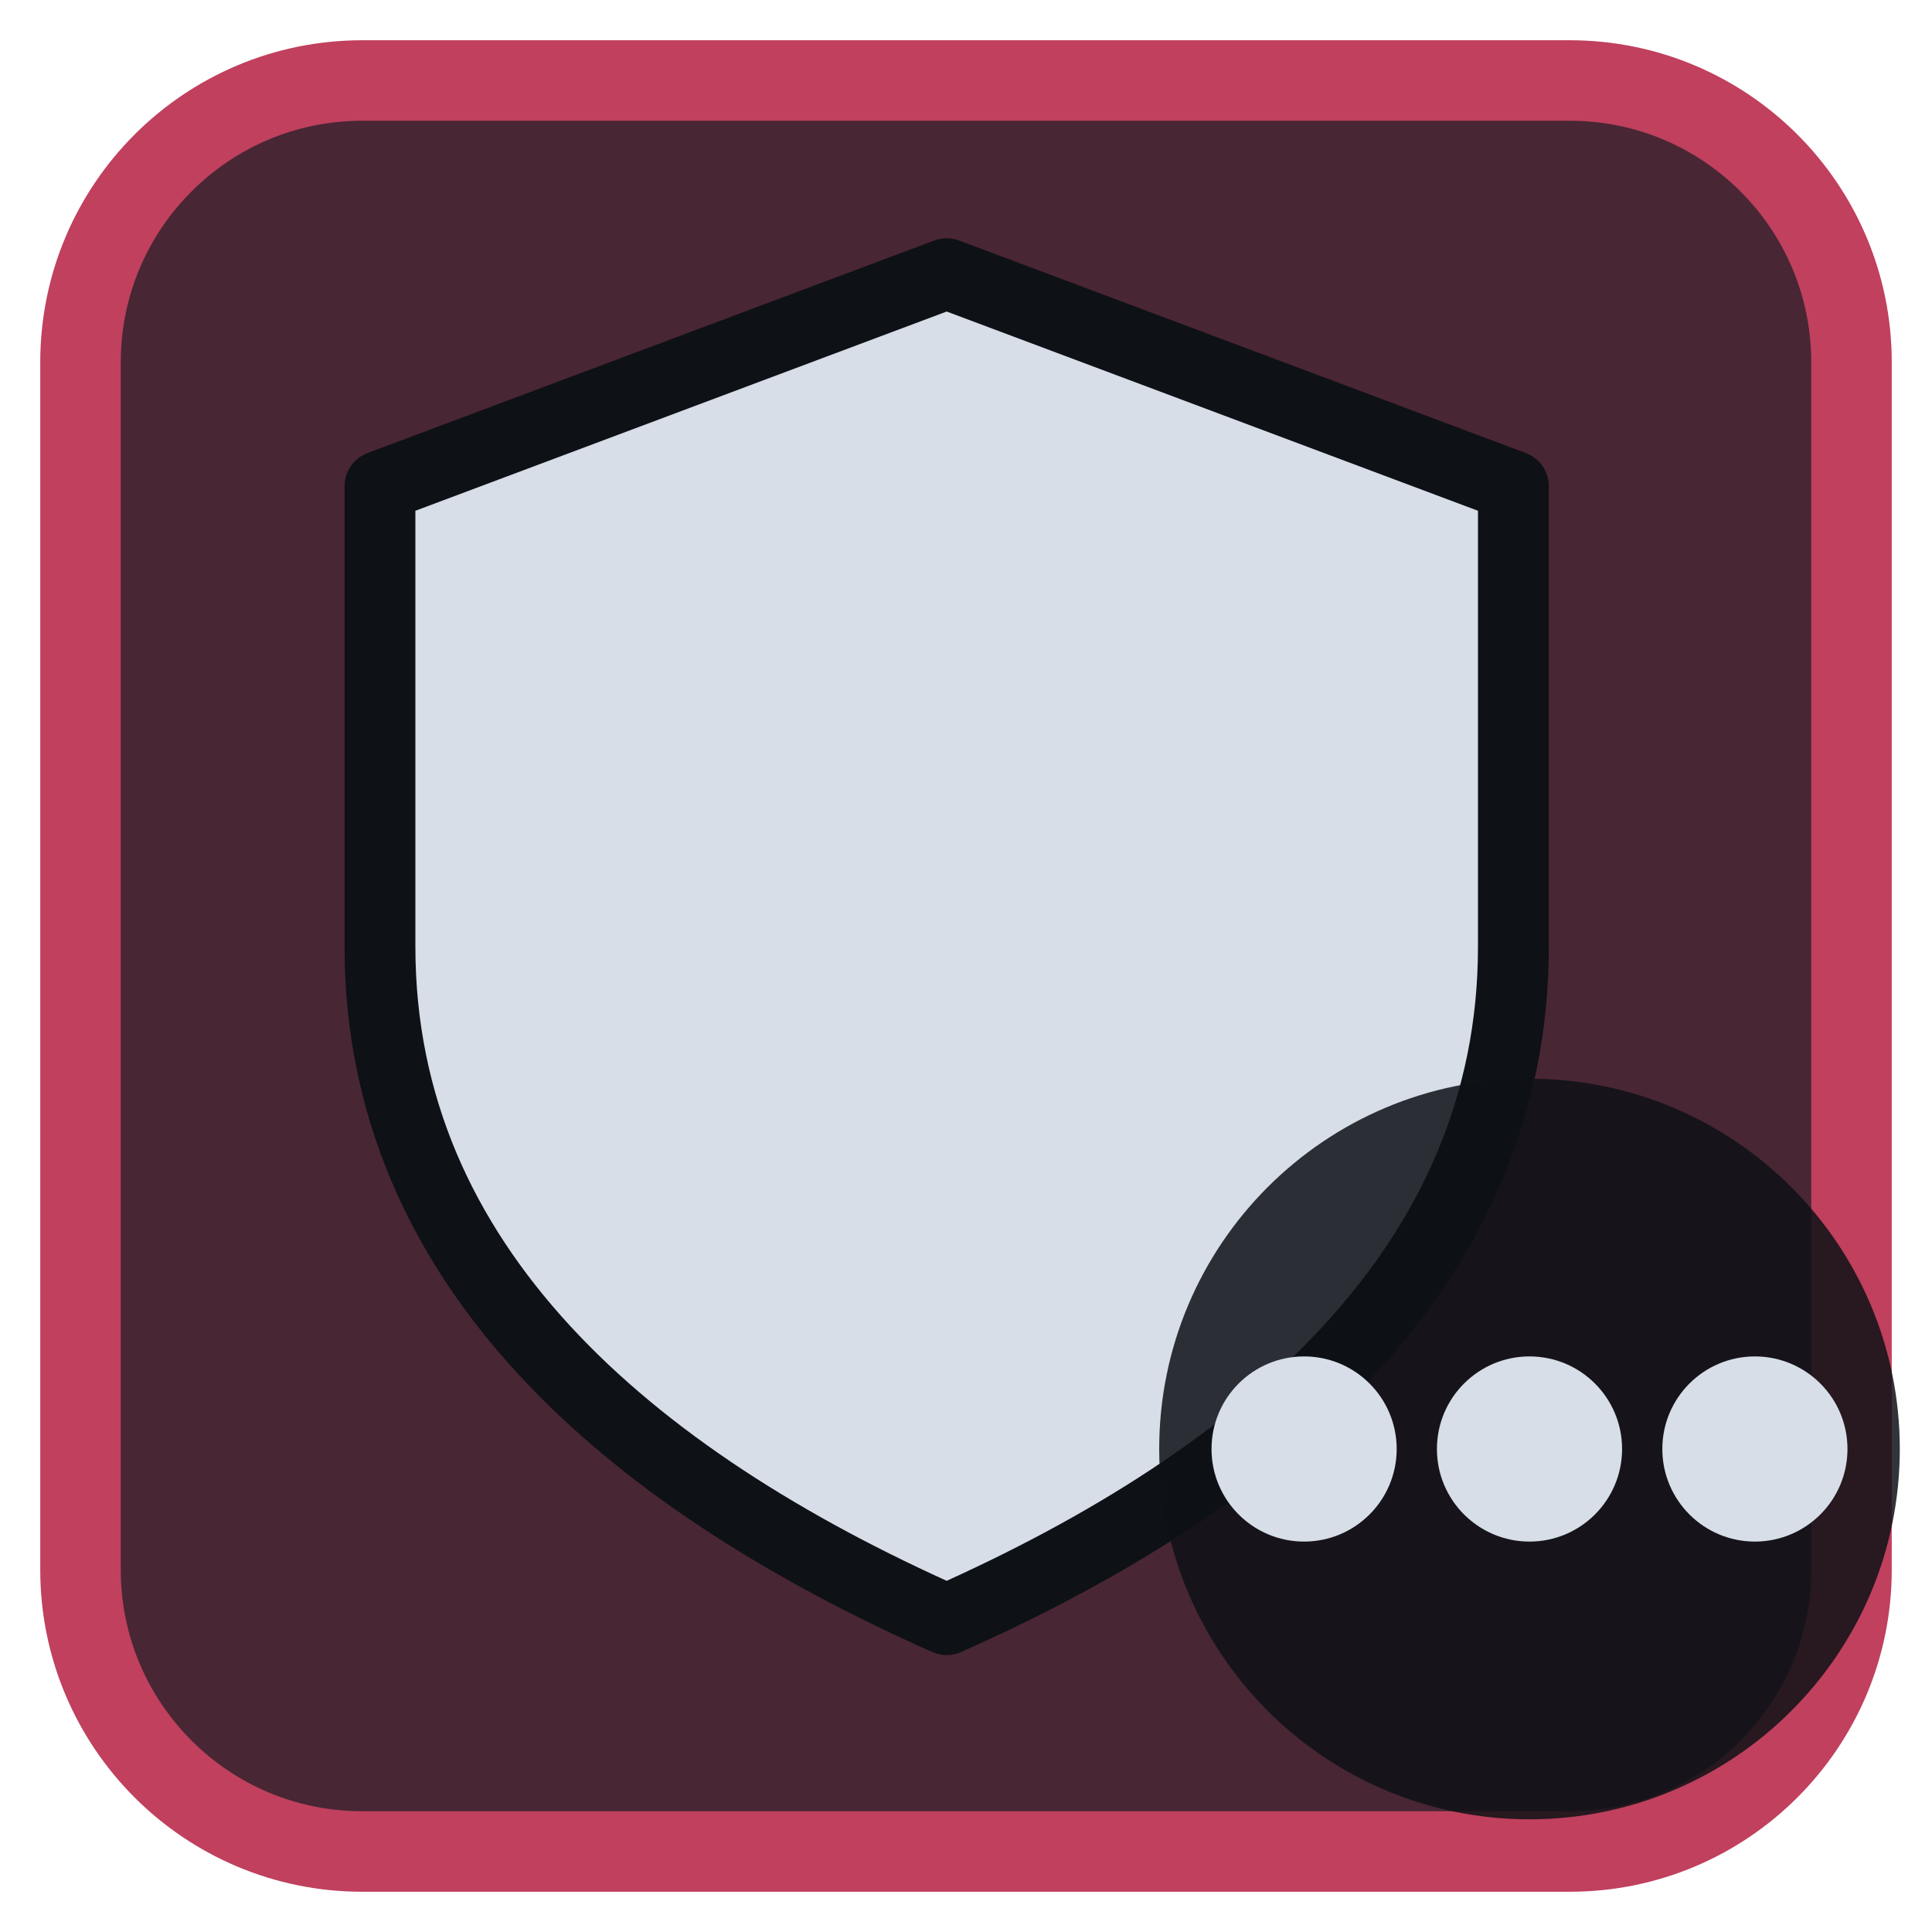
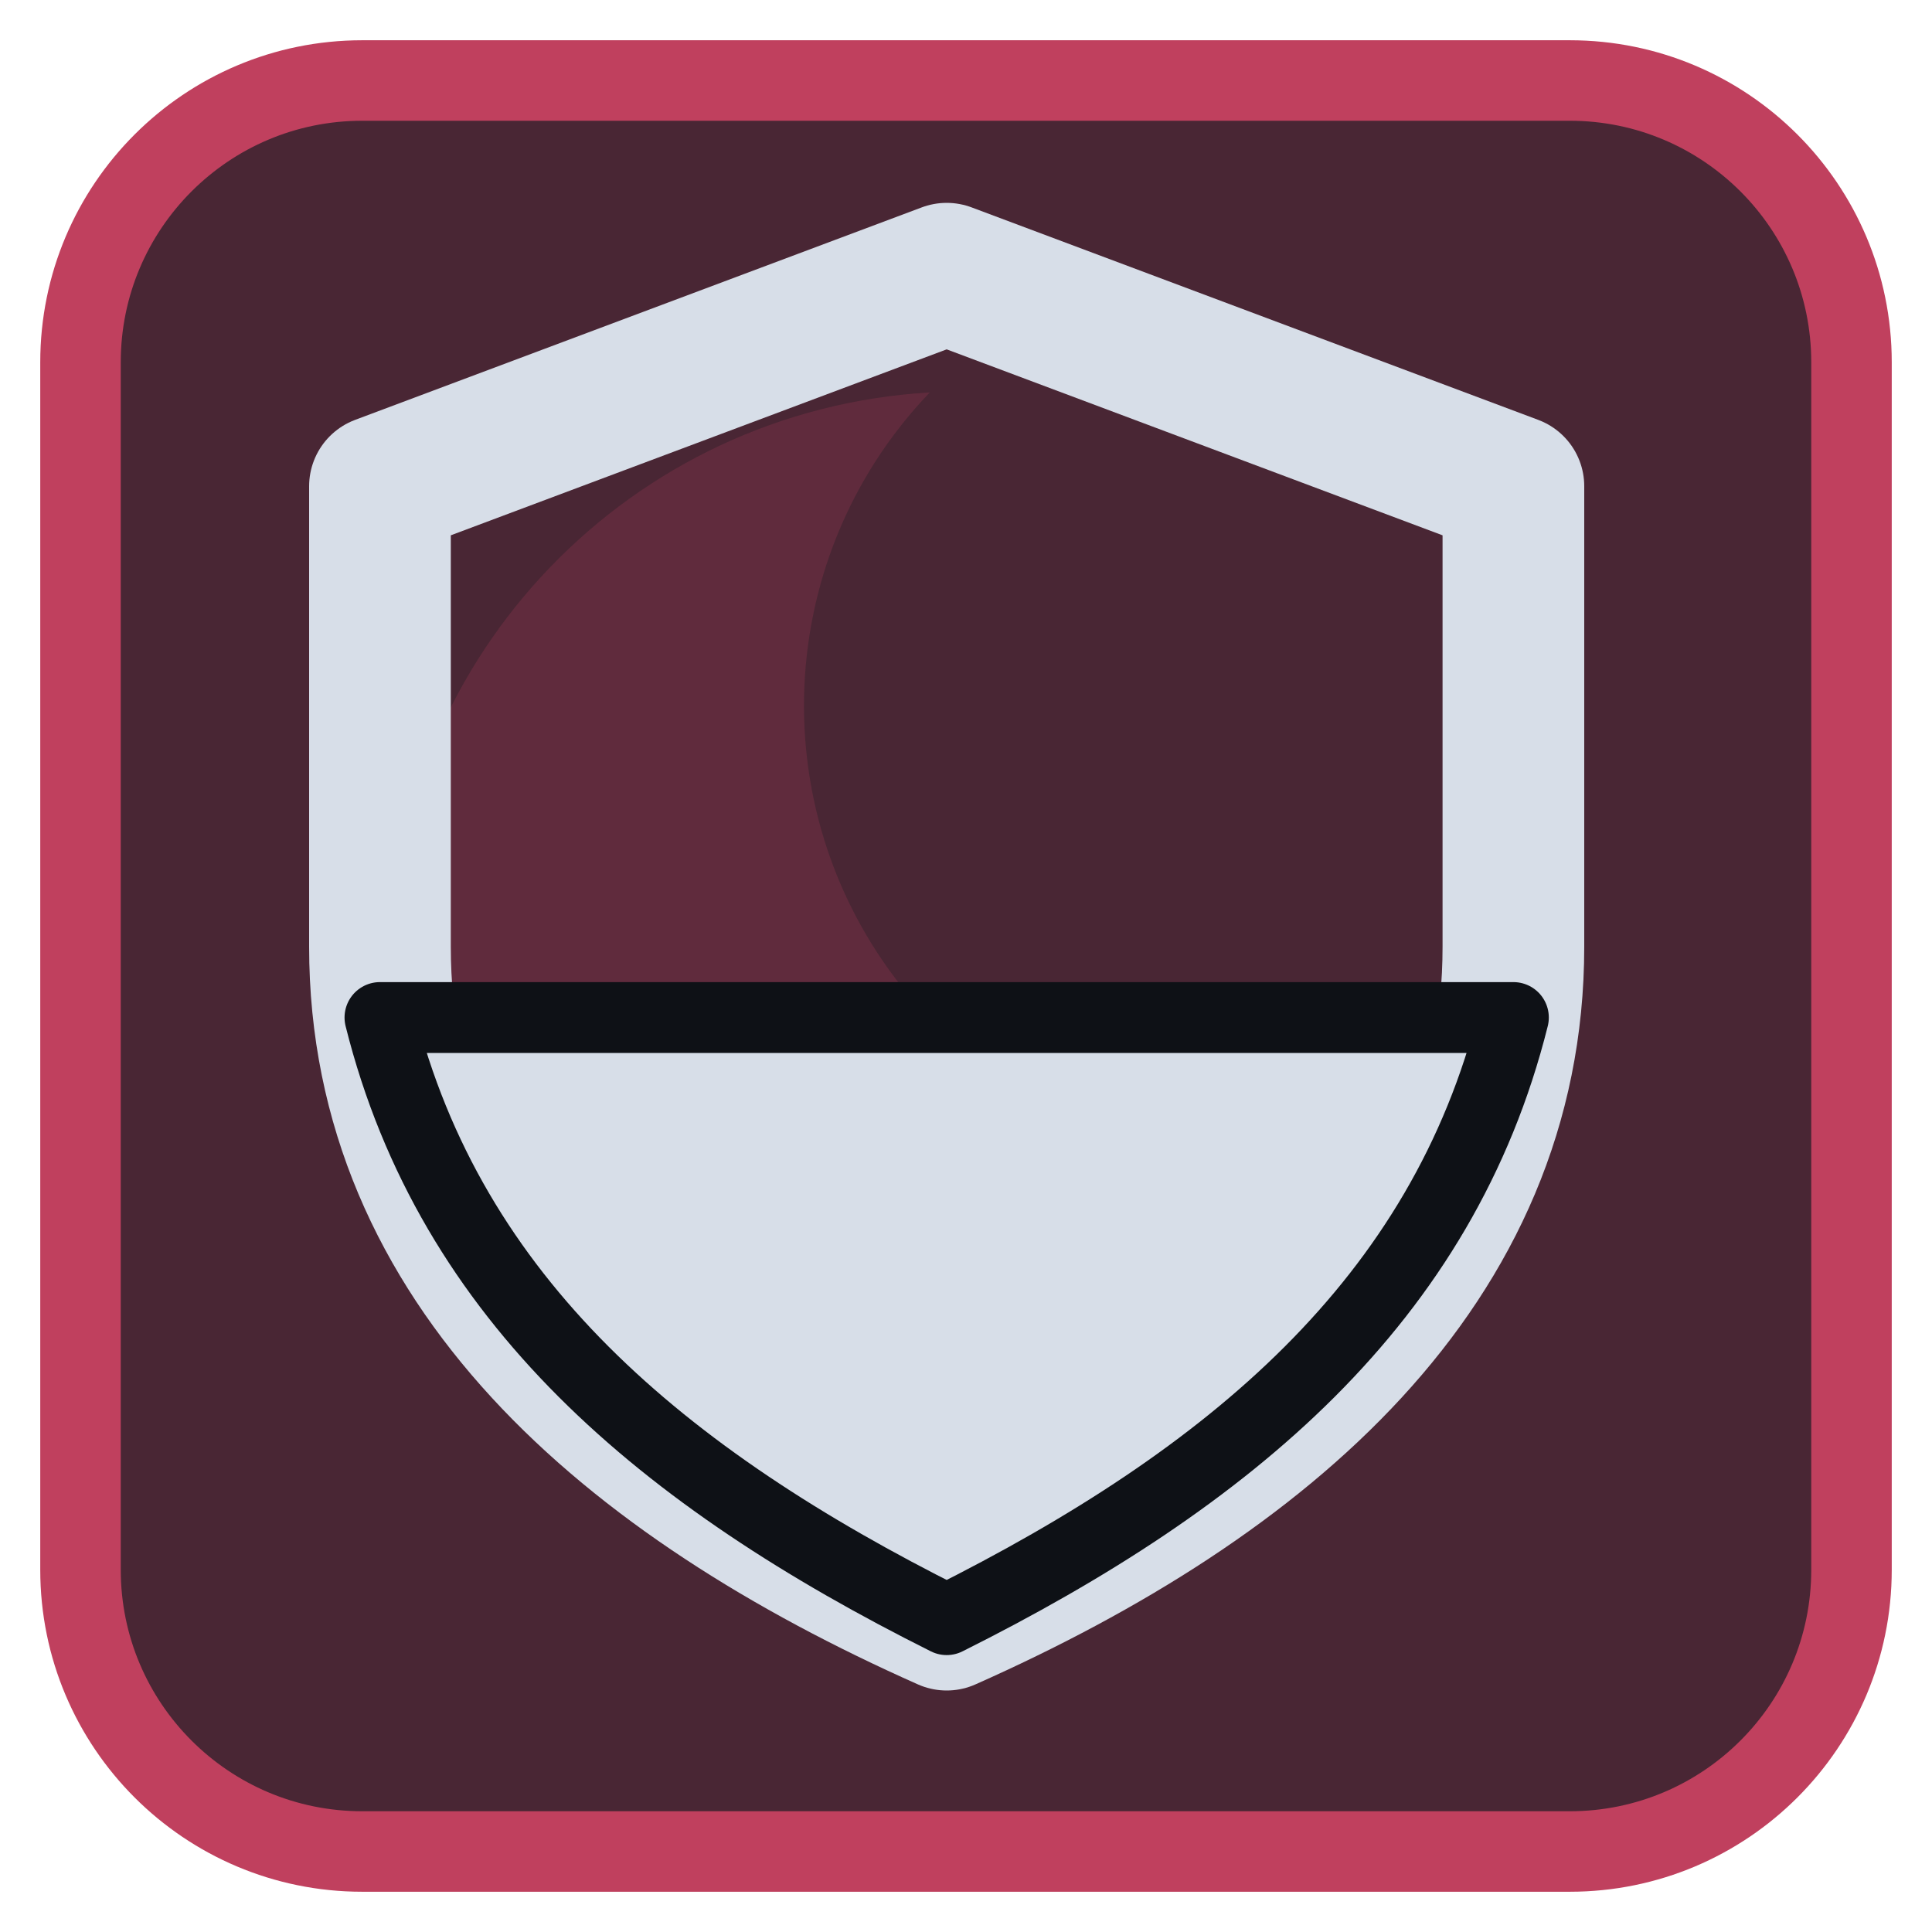
<svg xmlns="http://www.w3.org/2000/svg" viewBox="0 0 24 24" width="24" height="24">
  <rect x="1" y="1" width="22" height="22" rx="3.5" fill="#492634" stroke="#c0405e" stroke-width="1" />
  <g opacity="0.2" transform="translate(3,3) scale(0.75)">
    <path d="M11.4 2.5A9.5 9.5 0 1 0 21.3 13.7 7.5 7.5 0 0 1 11.4 2.5z" fill="#c0405e" />
  </g>
  <g transform="translate(1.2,1.2) scale(0.88)">
-     <path d="M12 2.5L20 5.5V12C20 16.5 16.5 19.5 12 21.5C7.5 19.5 4 16.5 4 12V5.5Z" fill="#d7dee8" stroke="#0e1116" stroke-width="1" stroke-linejoin="round" />
+     <path d="M12 2.5L20 5.5V12C20 16.5 16.5 19.5 12 21.5C7.5 19.5 4 16.5 4 12V5.5Z" fill="none" stroke="#d7dee8" stroke-width="2" stroke-linecap="round" stroke-linejoin="round" />
+     <path d="M4 13H20C19 17 16 19.5 12 21.5C8 19.5 5 17 4 13Z" fill="#d7dee8" stroke="#0e1116" stroke-width="1" stroke-linejoin="round" />
  </g>
-   <circle cx="19" cy="18" r="4.6" fill="#0e1116" fill-opacity="0.85" />
-   <circle cx="16.2" cy="18" r="1.15" fill="#d7dee8" />
-   <circle cx="19" cy="18" r="1.15" fill="#d7dee8" />
-   <circle cx="21.8" cy="18" r="1.15" fill="#d7dee8" />
</svg>
